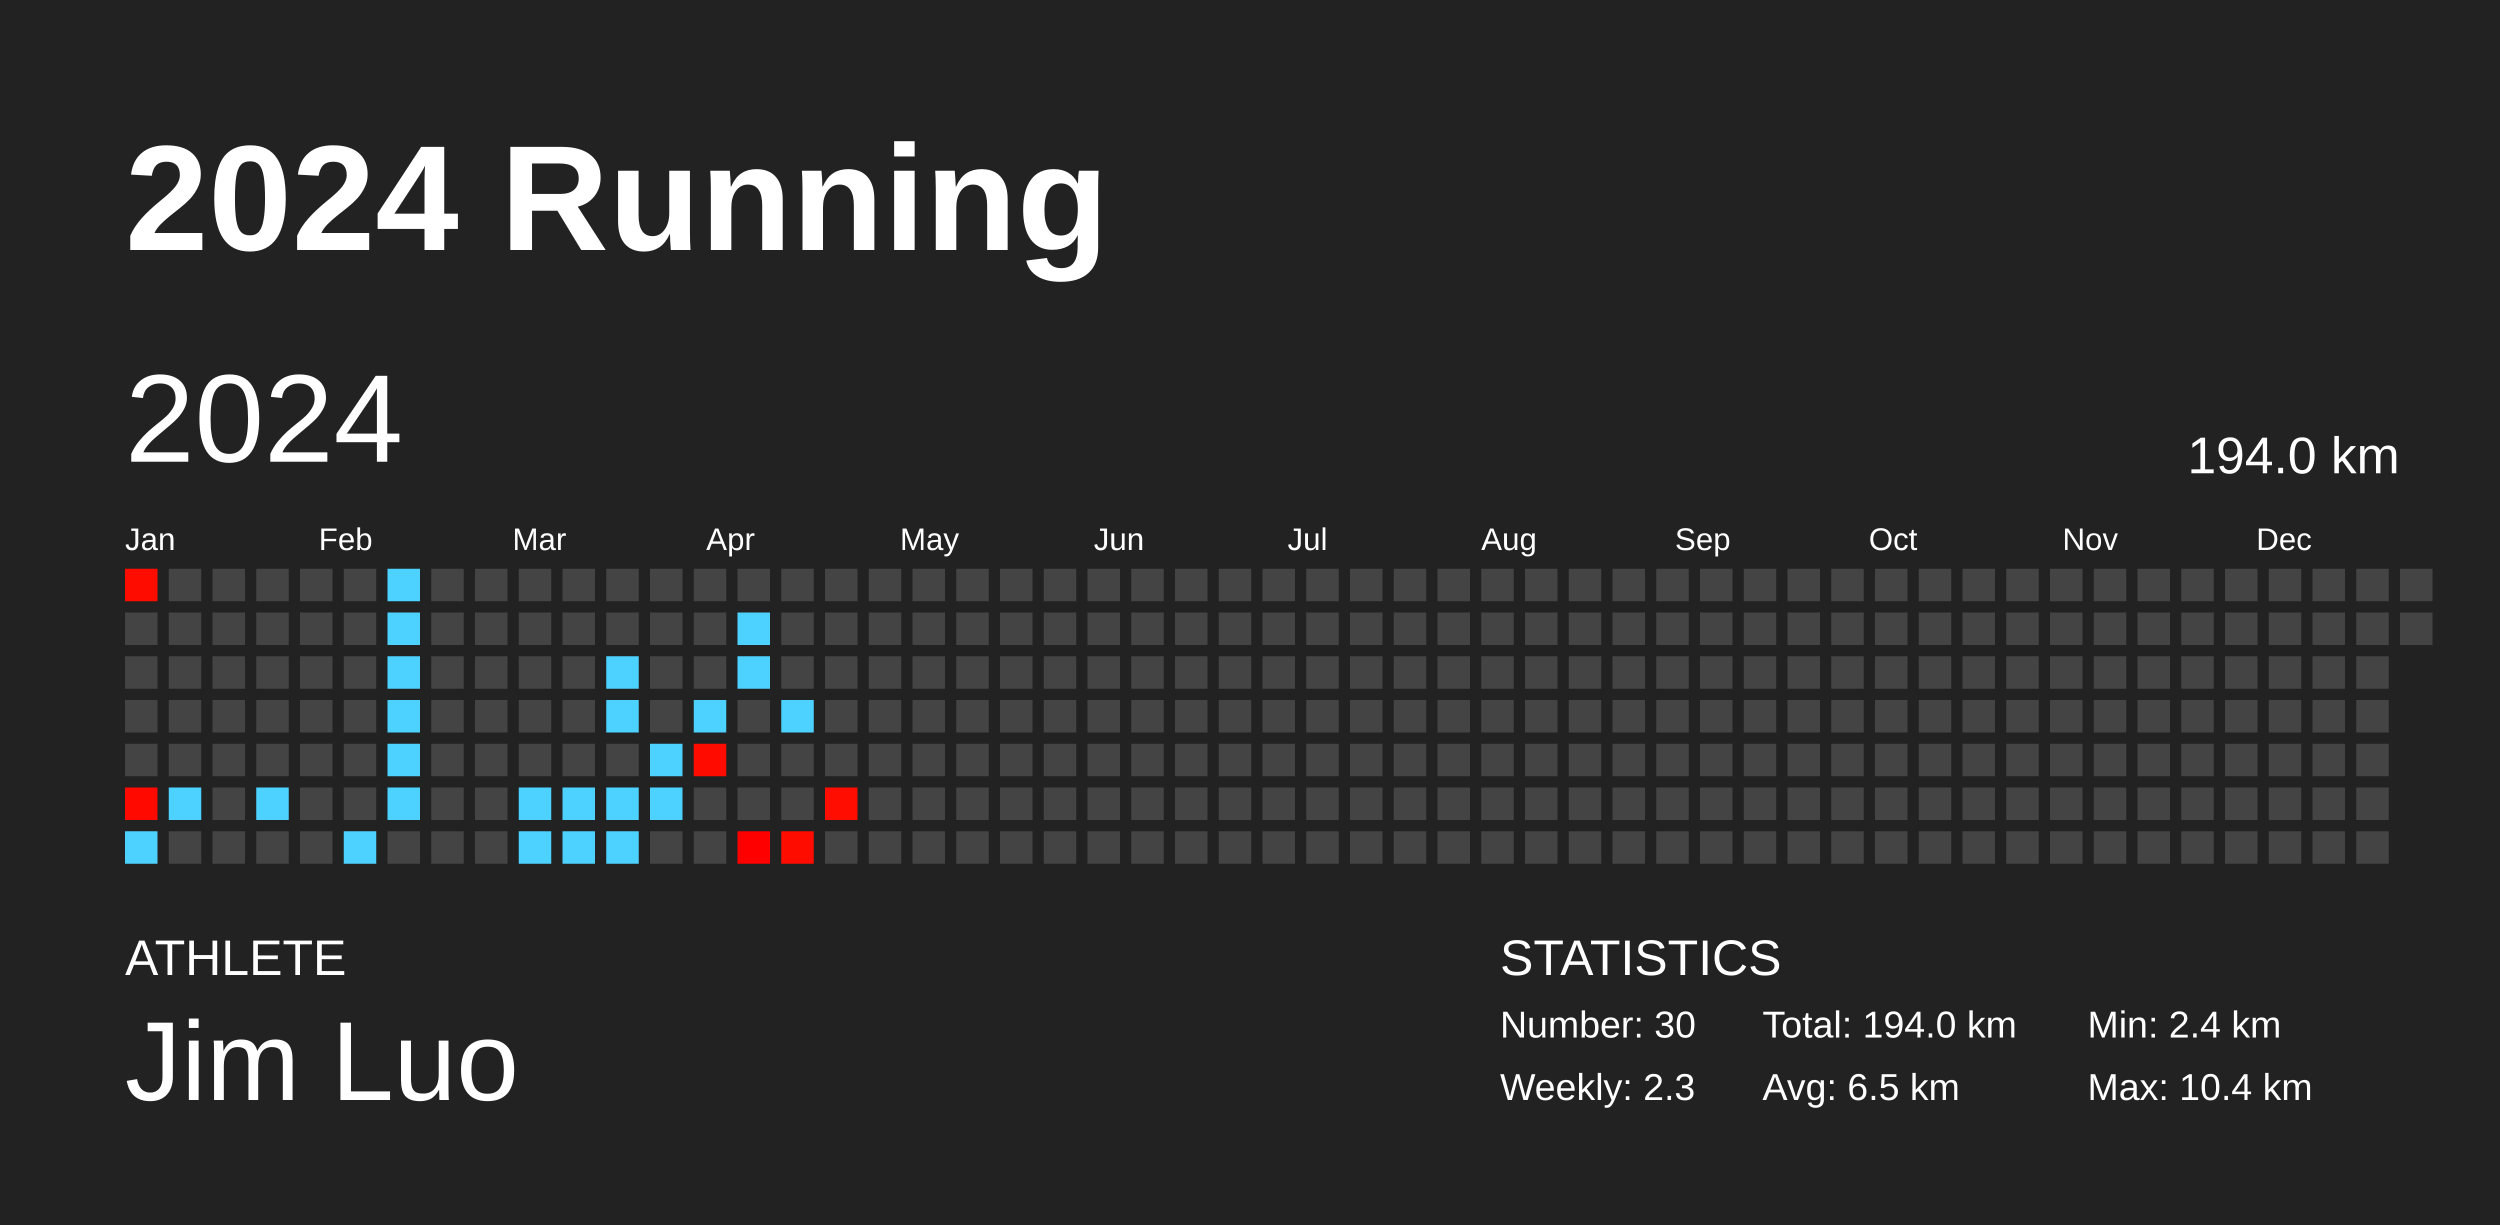
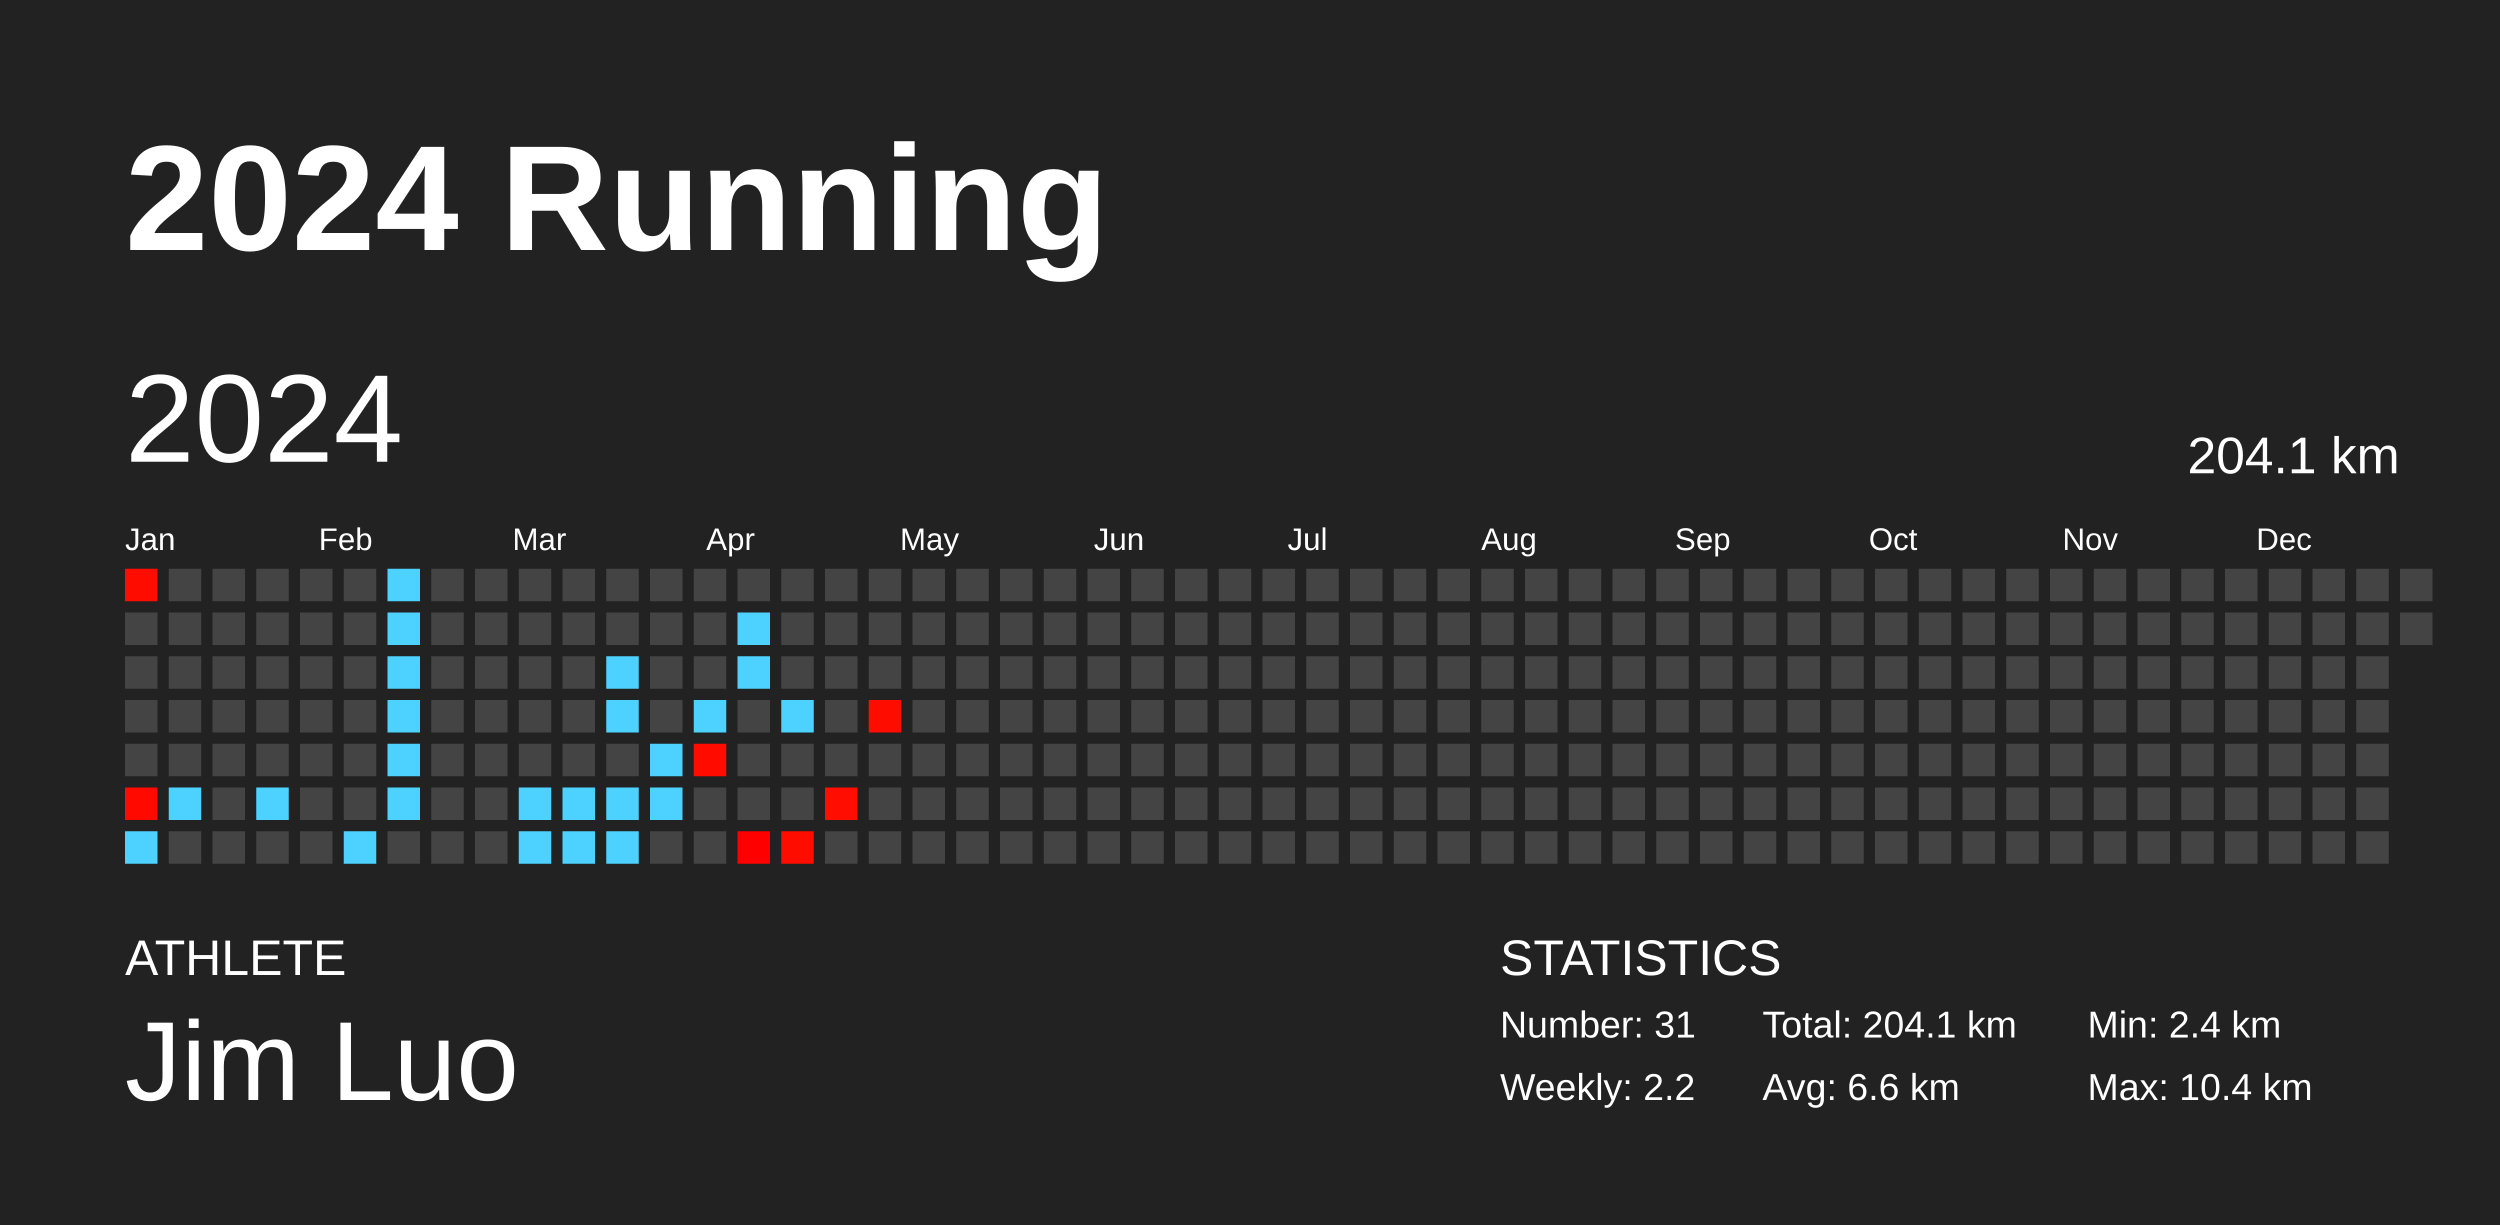
<svg xmlns="http://www.w3.org/2000/svg" baseProfile="full" height="98mm" version="1.1" viewBox="0,0,200,98" width="200mm">
  <defs />
  <rect fill="#222222" height="98" width="200" x="0" y="0" />
  <text fill="#FFFFFF" style="font-size:12px; font-family:Arial; font-weight:bold;" x="10" y="20">2024 Running</text>
  <text fill="#FFFFFF" style="font-size:4px; font-family:Arial" x="10" y="78">ATHLETE</text>
  <text fill="#FFFFFF" style="font-size:9px; font-family:Arial" x="10" y="88">Jim Luo</text>
  <text fill="#FFFFFF" style="font-size:4px; font-family:Arial" x="120" y="78">STATISTICS</text>
-   <text fill="#FFFFFF" style="font-size:3px; font-family:Arial" x="120" y="83">Number: 30</text>
-   <text fill="#FFFFFF" style="font-size:3px; font-family:Arial" x="120" y="88">Weekly: 2.3</text>
-   <text fill="#FFFFFF" style="font-size:3px; font-family:Arial" x="141" y="83">Total: 194.0 km</text>
-   <text fill="#FFFFFF" style="font-size:3px; font-family:Arial" x="141" y="88">Avg: 6.5 km</text>
+   <text fill="#FFFFFF" style="font-size:3px; font-family:Arial" x="120" y="83">Number: 31</text>
+   <text fill="#FFFFFF" style="font-size:3px; font-family:Arial" x="120" y="88">Weekly: 2.2</text>
+   <text fill="#FFFFFF" style="font-size:3px; font-family:Arial" x="141" y="83">Total: 204.1 km</text>
+   <text fill="#FFFFFF" style="font-size:3px; font-family:Arial" x="141" y="88">Avg: 6.6 km</text>
  <text fill="#FFFFFF" style="font-size:3px; font-family:Arial" x="167" y="83">Min: 2.4 km</text>
  <text fill="#FFFFFF" style="font-size:3px; font-family:Arial" x="167" y="88">Max: 10.4 km</text>
  <text dominant-baseline="hanging" fill="#FFFFFF" style="font-size:10.0px; font-family:Arial;" x="10" y="30">2024</text>
-   <text dominant-baseline="hanging" fill="#FFFFFF" style="font-size:4.125px; font-family:Arial;" x="175" y="35">194.0 km</text>
+   <text dominant-baseline="hanging" fill="#FFFFFF" style="font-size:4.125px; font-family:Arial;" x="175" y="35">204.1 km</text>
  <text fill="#FFFFFF" style="font-size:2.5px; font-family:Arial" x="10.0" y="44">Jan</text>
  <text fill="#FFFFFF" style="font-size:2.5px; font-family:Arial" x="25.5" y="44">Feb</text>
  <text fill="#FFFFFF" style="font-size:2.5px; font-family:Arial" x="41.0" y="44">Mar</text>
  <text fill="#FFFFFF" style="font-size:2.5px; font-family:Arial" x="56.5" y="44">Apr</text>
  <text fill="#FFFFFF" style="font-size:2.5px; font-family:Arial" x="72.0" y="44">May</text>
  <text fill="#FFFFFF" style="font-size:2.5px; font-family:Arial" x="87.5" y="44">Jun</text>
  <text fill="#FFFFFF" style="font-size:2.5px; font-family:Arial" x="103.0" y="44">Jul</text>
  <text fill="#FFFFFF" style="font-size:2.5px; font-family:Arial" x="118.5" y="44">Aug</text>
  <text fill="#FFFFFF" style="font-size:2.5px; font-family:Arial" x="134.0" y="44">Sep</text>
  <text fill="#FFFFFF" style="font-size:2.5px; font-family:Arial" x="149.5" y="44">Oct</text>
  <text fill="#FFFFFF" style="font-size:2.5px; font-family:Arial" x="165.0" y="44">Nov</text>
  <text fill="#FFFFFF" style="font-size:2.5px; font-family:Arial" x="180.5" y="44">Dec</text>
  <rect fill="#ff0c00" height="2.6" width="2.6" x="10.0" y="45.5" />
  <rect fill="#444444" height="2.6" width="2.6" x="10.0" y="49.0" />
  <rect fill="#444444" height="2.6" width="2.6" x="10.0" y="52.5" />
  <rect fill="#444444" height="2.6" width="2.6" x="10.0" y="56.0" />
  <rect fill="#444444" height="2.6" width="2.6" x="10.0" y="59.5" />
  <rect fill="#ff0900" height="2.6" width="2.6" x="10.0" y="63.0" />
  <rect fill="#4dd2ff" height="2.6" width="2.6" x="10.0" y="66.5" />
  <rect fill="#444444" height="2.6" width="2.6" x="13.5" y="45.5" />
  <rect fill="#444444" height="2.6" width="2.6" x="13.5" y="49.0" />
  <rect fill="#444444" height="2.6" width="2.6" x="13.5" y="52.5" />
  <rect fill="#444444" height="2.6" width="2.6" x="13.5" y="56.0" />
  <rect fill="#444444" height="2.6" width="2.6" x="13.5" y="59.5" />
  <rect fill="#4dd2ff" height="2.6" width="2.6" x="13.5" y="63.0" />
  <rect fill="#444444" height="2.6" width="2.6" x="13.5" y="66.5" />
  <rect fill="#444444" height="2.6" width="2.6" x="17.0" y="45.5" />
  <rect fill="#444444" height="2.6" width="2.6" x="17.0" y="49.0" />
  <rect fill="#444444" height="2.6" width="2.6" x="17.0" y="52.5" />
  <rect fill="#444444" height="2.6" width="2.6" x="17.0" y="56.0" />
  <rect fill="#444444" height="2.6" width="2.6" x="17.0" y="59.5" />
  <rect fill="#444444" height="2.6" width="2.6" x="17.0" y="63.0" />
  <rect fill="#444444" height="2.6" width="2.6" x="17.0" y="66.5" />
  <rect fill="#444444" height="2.6" width="2.6" x="20.5" y="45.5" />
  <rect fill="#444444" height="2.6" width="2.6" x="20.5" y="49.0" />
  <rect fill="#444444" height="2.6" width="2.6" x="20.5" y="52.5" />
  <rect fill="#444444" height="2.6" width="2.6" x="20.5" y="56.0" />
  <rect fill="#444444" height="2.6" width="2.6" x="20.5" y="59.5" />
  <rect fill="#4dd2ff" height="2.6" width="2.6" x="20.5" y="63.0" />
  <rect fill="#444444" height="2.6" width="2.6" x="20.5" y="66.5" />
  <rect fill="#444444" height="2.6" width="2.6" x="24.0" y="45.5" />
  <rect fill="#444444" height="2.6" width="2.6" x="24.0" y="49.0" />
  <rect fill="#444444" height="2.6" width="2.6" x="24.0" y="52.5" />
  <rect fill="#444444" height="2.6" width="2.6" x="24.0" y="56.0" />
  <rect fill="#444444" height="2.6" width="2.6" x="24.0" y="59.5" />
  <rect fill="#444444" height="2.6" width="2.6" x="24.0" y="63.0" />
  <rect fill="#444444" height="2.6" width="2.6" x="24.0" y="66.5" />
  <rect fill="#444444" height="2.6" width="2.6" x="27.5" y="45.5" />
  <rect fill="#444444" height="2.6" width="2.6" x="27.5" y="49.0" />
  <rect fill="#444444" height="2.6" width="2.6" x="27.5" y="52.5" />
  <rect fill="#444444" height="2.6" width="2.6" x="27.5" y="56.0" />
  <rect fill="#444444" height="2.6" width="2.6" x="27.5" y="59.5" />
  <rect fill="#444444" height="2.6" width="2.6" x="27.5" y="63.0" />
  <rect fill="#4dd2ff" height="2.6" width="2.6" x="27.5" y="66.5" />
  <rect fill="#4dd2ff" height="2.6" width="2.6" x="31.0" y="45.5" />
  <rect fill="#4dd2ff" height="2.6" width="2.6" x="31.0" y="49.0" />
  <rect fill="#4dd2ff" height="2.6" width="2.6" x="31.0" y="52.5" />
  <rect fill="#4dd2ff" height="2.6" width="2.6" x="31.0" y="56.0" />
  <rect fill="#4dd2ff" height="2.6" width="2.6" x="31.0" y="59.5" />
  <rect fill="#4dd2ff" height="2.6" width="2.6" x="31.0" y="63.0" />
  <rect fill="#444444" height="2.6" width="2.6" x="31.0" y="66.5" />
  <rect fill="#444444" height="2.6" width="2.6" x="34.5" y="45.5" />
  <rect fill="#444444" height="2.6" width="2.6" x="34.5" y="49.0" />
  <rect fill="#444444" height="2.6" width="2.6" x="34.5" y="52.5" />
  <rect fill="#444444" height="2.6" width="2.6" x="34.5" y="56.0" />
  <rect fill="#444444" height="2.6" width="2.6" x="34.5" y="59.5" />
  <rect fill="#444444" height="2.6" width="2.6" x="34.5" y="63.0" />
  <rect fill="#444444" height="2.6" width="2.6" x="34.5" y="66.5" />
  <rect fill="#444444" height="2.6" width="2.6" x="38.0" y="45.5" />
  <rect fill="#444444" height="2.6" width="2.6" x="38.0" y="49.0" />
  <rect fill="#444444" height="2.6" width="2.6" x="38.0" y="52.5" />
  <rect fill="#444444" height="2.6" width="2.6" x="38.0" y="56.0" />
  <rect fill="#444444" height="2.6" width="2.6" x="38.0" y="59.5" />
  <rect fill="#444444" height="2.6" width="2.6" x="38.0" y="63.0" />
  <rect fill="#444444" height="2.6" width="2.6" x="38.0" y="66.5" />
  <rect fill="#444444" height="2.6" width="2.6" x="41.5" y="45.5" />
  <rect fill="#444444" height="2.6" width="2.6" x="41.5" y="49.0" />
  <rect fill="#444444" height="2.6" width="2.6" x="41.5" y="52.5" />
  <rect fill="#444444" height="2.6" width="2.6" x="41.5" y="56.0" />
  <rect fill="#444444" height="2.6" width="2.6" x="41.5" y="59.5" />
  <rect fill="#4dd2ff" height="2.6" width="2.6" x="41.5" y="63.0" />
  <rect fill="#4dd2ff" height="2.6" width="2.6" x="41.5" y="66.5" />
  <rect fill="#444444" height="2.6" width="2.6" x="45.0" y="45.5" />
  <rect fill="#444444" height="2.6" width="2.6" x="45.0" y="49.0" />
  <rect fill="#444444" height="2.6" width="2.6" x="45.0" y="52.5" />
  <rect fill="#444444" height="2.6" width="2.6" x="45.0" y="56.0" />
  <rect fill="#444444" height="2.6" width="2.6" x="45.0" y="59.5" />
  <rect fill="#4dd2ff" height="2.6" width="2.6" x="45.0" y="63.0" />
  <rect fill="#4dd2ff" height="2.6" width="2.6" x="45.0" y="66.5" />
  <rect fill="#444444" height="2.6" width="2.6" x="48.5" y="45.5" />
  <rect fill="#444444" height="2.6" width="2.6" x="48.5" y="49.0" />
  <rect fill="#4dd2ff" height="2.6" width="2.6" x="48.5" y="52.5" />
  <rect fill="#4dd2ff" height="2.6" width="2.6" x="48.5" y="56.0" />
  <rect fill="#444444" height="2.6" width="2.6" x="48.5" y="59.5" />
  <rect fill="#4dd2ff" height="2.6" width="2.6" x="48.5" y="63.0" />
  <rect fill="#4dd2ff" height="2.6" width="2.6" x="48.5" y="66.5" />
  <rect fill="#444444" height="2.6" width="2.6" x="52.0" y="45.5" />
  <rect fill="#444444" height="2.6" width="2.6" x="52.0" y="49.0" />
  <rect fill="#444444" height="2.6" width="2.6" x="52.0" y="52.5" />
  <rect fill="#444444" height="2.6" width="2.6" x="52.0" y="56.0" />
  <rect fill="#4dd2ff" height="2.6" width="2.6" x="52.0" y="59.5" />
  <rect fill="#4dd2ff" height="2.6" width="2.6" x="52.0" y="63.0" />
  <rect fill="#444444" height="2.6" width="2.6" x="52.0" y="66.5" />
  <rect fill="#444444" height="2.6" width="2.6" x="55.5" y="45.5" />
  <rect fill="#444444" height="2.6" width="2.6" x="55.5" y="49.0" />
  <rect fill="#444444" height="2.6" width="2.6" x="55.5" y="52.5" />
  <rect fill="#4dd2ff" height="2.6" width="2.6" x="55.5" y="56.0" />
  <rect fill="#ff0b00" height="2.6" width="2.6" x="55.5" y="59.5" />
  <rect fill="#444444" height="2.6" width="2.6" x="55.5" y="63.0" />
  <rect fill="#444444" height="2.6" width="2.6" x="55.5" y="66.5" />
  <rect fill="#444444" height="2.6" width="2.6" x="59.0" y="45.5" />
  <rect fill="#4dd2ff" height="2.6" width="2.6" x="59.0" y="49.0" />
  <rect fill="#4dd2ff" height="2.6" width="2.6" x="59.0" y="52.5" />
  <rect fill="#444444" height="2.6" width="2.6" x="59.0" y="56.0" />
  <rect fill="#444444" height="2.6" width="2.6" x="59.0" y="59.5" />
  <rect fill="#444444" height="2.6" width="2.6" x="59.0" y="63.0" />
  <rect fill="#ff0000" height="2.6" width="2.6" x="59.0" y="66.5" />
  <rect fill="#444444" height="2.6" width="2.6" x="62.5" y="45.5" />
  <rect fill="#444444" height="2.6" width="2.6" x="62.5" y="49.0" />
  <rect fill="#444444" height="2.6" width="2.6" x="62.5" y="52.5" />
  <rect fill="#4dd2ff" height="2.6" width="2.6" x="62.5" y="56.0" />
  <rect fill="#444444" height="2.6" width="2.6" x="62.5" y="59.5" />
  <rect fill="#444444" height="2.6" width="2.6" x="62.5" y="63.0" />
  <rect fill="#ff0c00" height="2.6" width="2.6" x="62.5" y="66.5" />
  <rect fill="#444444" height="2.6" width="2.6" x="66.0" y="45.5" />
  <rect fill="#444444" height="2.6" width="2.6" x="66.0" y="49.0" />
  <rect fill="#444444" height="2.6" width="2.6" x="66.0" y="52.5" />
  <rect fill="#444444" height="2.6" width="2.6" x="66.0" y="56.0" />
  <rect fill="#444444" height="2.6" width="2.6" x="66.0" y="59.5" />
  <rect fill="#ff0d00" height="2.6" width="2.6" x="66.0" y="63.0" />
  <rect fill="#444444" height="2.6" width="2.6" x="66.0" y="66.5" />
  <rect fill="#444444" height="2.6" width="2.6" x="69.5" y="45.5" />
  <rect fill="#444444" height="2.6" width="2.6" x="69.5" y="49.0" />
  <rect fill="#444444" height="2.6" width="2.6" x="69.5" y="52.5" />
-   <rect fill="#444444" height="2.6" width="2.6" x="69.5" y="56.0" />
+   <rect fill="#ff0c00" height="2.6" width="2.6" x="69.5" y="56.0" />
  <rect fill="#444444" height="2.6" width="2.6" x="69.5" y="59.5" />
  <rect fill="#444444" height="2.6" width="2.6" x="69.5" y="63.0" />
  <rect fill="#444444" height="2.6" width="2.6" x="69.5" y="66.5" />
  <rect fill="#444444" height="2.6" width="2.6" x="73.0" y="45.5" />
  <rect fill="#444444" height="2.6" width="2.6" x="73.0" y="49.0" />
  <rect fill="#444444" height="2.6" width="2.6" x="73.0" y="52.5" />
  <rect fill="#444444" height="2.6" width="2.6" x="73.0" y="56.0" />
  <rect fill="#444444" height="2.6" width="2.6" x="73.0" y="59.5" />
  <rect fill="#444444" height="2.6" width="2.6" x="73.0" y="63.0" />
  <rect fill="#444444" height="2.6" width="2.6" x="73.0" y="66.5" />
  <rect fill="#444444" height="2.6" width="2.6" x="76.5" y="45.5" />
  <rect fill="#444444" height="2.6" width="2.6" x="76.5" y="49.0" />
  <rect fill="#444444" height="2.6" width="2.6" x="76.5" y="52.5" />
  <rect fill="#444444" height="2.6" width="2.6" x="76.5" y="56.0" />
  <rect fill="#444444" height="2.6" width="2.6" x="76.5" y="59.5" />
  <rect fill="#444444" height="2.6" width="2.6" x="76.5" y="63.0" />
  <rect fill="#444444" height="2.6" width="2.6" x="76.5" y="66.5" />
  <rect fill="#444444" height="2.6" width="2.6" x="80.0" y="45.5" />
  <rect fill="#444444" height="2.6" width="2.6" x="80.0" y="49.0" />
  <rect fill="#444444" height="2.6" width="2.6" x="80.0" y="52.5" />
  <rect fill="#444444" height="2.6" width="2.6" x="80.0" y="56.0" />
  <rect fill="#444444" height="2.6" width="2.6" x="80.0" y="59.5" />
  <rect fill="#444444" height="2.6" width="2.6" x="80.0" y="63.0" />
  <rect fill="#444444" height="2.6" width="2.6" x="80.0" y="66.5" />
  <rect fill="#444444" height="2.6" width="2.6" x="83.5" y="45.5" />
  <rect fill="#444444" height="2.6" width="2.6" x="83.5" y="49.0" />
  <rect fill="#444444" height="2.6" width="2.6" x="83.5" y="52.5" />
  <rect fill="#444444" height="2.6" width="2.6" x="83.5" y="56.0" />
  <rect fill="#444444" height="2.6" width="2.6" x="83.5" y="59.5" />
  <rect fill="#444444" height="2.6" width="2.6" x="83.5" y="63.0" />
  <rect fill="#444444" height="2.6" width="2.6" x="83.5" y="66.5" />
  <rect fill="#444444" height="2.6" width="2.6" x="87.0" y="45.5" />
  <rect fill="#444444" height="2.6" width="2.6" x="87.0" y="49.0" />
  <rect fill="#444444" height="2.6" width="2.6" x="87.0" y="52.5" />
  <rect fill="#444444" height="2.6" width="2.6" x="87.0" y="56.0" />
  <rect fill="#444444" height="2.6" width="2.6" x="87.0" y="59.5" />
  <rect fill="#444444" height="2.6" width="2.6" x="87.0" y="63.0" />
  <rect fill="#444444" height="2.6" width="2.6" x="87.0" y="66.5" />
  <rect fill="#444444" height="2.6" width="2.6" x="90.5" y="45.5" />
  <rect fill="#444444" height="2.6" width="2.6" x="90.5" y="49.0" />
  <rect fill="#444444" height="2.6" width="2.6" x="90.5" y="52.5" />
  <rect fill="#444444" height="2.6" width="2.6" x="90.5" y="56.0" />
  <rect fill="#444444" height="2.6" width="2.6" x="90.5" y="59.5" />
  <rect fill="#444444" height="2.6" width="2.6" x="90.5" y="63.0" />
  <rect fill="#444444" height="2.6" width="2.6" x="90.5" y="66.5" />
  <rect fill="#444444" height="2.6" width="2.6" x="94.0" y="45.5" />
  <rect fill="#444444" height="2.6" width="2.6" x="94.0" y="49.0" />
  <rect fill="#444444" height="2.6" width="2.6" x="94.0" y="52.5" />
  <rect fill="#444444" height="2.6" width="2.6" x="94.0" y="56.0" />
  <rect fill="#444444" height="2.6" width="2.6" x="94.0" y="59.5" />
  <rect fill="#444444" height="2.6" width="2.6" x="94.0" y="63.0" />
  <rect fill="#444444" height="2.6" width="2.6" x="94.0" y="66.5" />
  <rect fill="#444444" height="2.6" width="2.6" x="97.5" y="45.5" />
  <rect fill="#444444" height="2.6" width="2.6" x="97.5" y="49.0" />
  <rect fill="#444444" height="2.6" width="2.6" x="97.5" y="52.5" />
  <rect fill="#444444" height="2.6" width="2.6" x="97.5" y="56.0" />
  <rect fill="#444444" height="2.6" width="2.6" x="97.5" y="59.5" />
  <rect fill="#444444" height="2.6" width="2.6" x="97.5" y="63.0" />
  <rect fill="#444444" height="2.6" width="2.6" x="97.5" y="66.5" />
  <rect fill="#444444" height="2.6" width="2.6" x="101.0" y="45.5" />
  <rect fill="#444444" height="2.6" width="2.6" x="101.0" y="49.0" />
  <rect fill="#444444" height="2.6" width="2.6" x="101.0" y="52.5" />
  <rect fill="#444444" height="2.6" width="2.6" x="101.0" y="56.0" />
  <rect fill="#444444" height="2.6" width="2.6" x="101.0" y="59.5" />
  <rect fill="#444444" height="2.6" width="2.6" x="101.0" y="63.0" />
  <rect fill="#444444" height="2.6" width="2.6" x="101.0" y="66.5" />
  <rect fill="#444444" height="2.6" width="2.6" x="104.5" y="45.5" />
  <rect fill="#444444" height="2.6" width="2.6" x="104.5" y="49.0" />
  <rect fill="#444444" height="2.6" width="2.6" x="104.5" y="52.5" />
  <rect fill="#444444" height="2.6" width="2.6" x="104.5" y="56.0" />
  <rect fill="#444444" height="2.6" width="2.6" x="104.5" y="59.5" />
  <rect fill="#444444" height="2.6" width="2.6" x="104.5" y="63.0" />
  <rect fill="#444444" height="2.6" width="2.6" x="104.5" y="66.5" />
  <rect fill="#444444" height="2.6" width="2.6" x="108.0" y="45.5" />
  <rect fill="#444444" height="2.6" width="2.6" x="108.0" y="49.0" />
  <rect fill="#444444" height="2.6" width="2.6" x="108.0" y="52.5" />
  <rect fill="#444444" height="2.6" width="2.6" x="108.0" y="56.0" />
  <rect fill="#444444" height="2.6" width="2.6" x="108.0" y="59.5" />
  <rect fill="#444444" height="2.6" width="2.6" x="108.0" y="63.0" />
  <rect fill="#444444" height="2.6" width="2.6" x="108.0" y="66.5" />
  <rect fill="#444444" height="2.6" width="2.6" x="111.5" y="45.5" />
  <rect fill="#444444" height="2.6" width="2.6" x="111.5" y="49.0" />
  <rect fill="#444444" height="2.6" width="2.6" x="111.5" y="52.5" />
  <rect fill="#444444" height="2.6" width="2.6" x="111.5" y="56.0" />
  <rect fill="#444444" height="2.6" width="2.6" x="111.5" y="59.5" />
  <rect fill="#444444" height="2.6" width="2.6" x="111.5" y="63.0" />
  <rect fill="#444444" height="2.6" width="2.6" x="111.5" y="66.5" />
  <rect fill="#444444" height="2.6" width="2.6" x="115.0" y="45.5" />
  <rect fill="#444444" height="2.6" width="2.6" x="115.0" y="49.0" />
  <rect fill="#444444" height="2.6" width="2.6" x="115.0" y="52.5" />
  <rect fill="#444444" height="2.6" width="2.6" x="115.0" y="56.0" />
  <rect fill="#444444" height="2.6" width="2.6" x="115.0" y="59.5" />
  <rect fill="#444444" height="2.6" width="2.6" x="115.0" y="63.0" />
  <rect fill="#444444" height="2.6" width="2.6" x="115.0" y="66.5" />
  <rect fill="#444444" height="2.6" width="2.6" x="118.5" y="45.5" />
  <rect fill="#444444" height="2.6" width="2.6" x="118.5" y="49.0" />
  <rect fill="#444444" height="2.6" width="2.6" x="118.5" y="52.5" />
  <rect fill="#444444" height="2.6" width="2.6" x="118.5" y="56.0" />
  <rect fill="#444444" height="2.6" width="2.6" x="118.5" y="59.5" />
  <rect fill="#444444" height="2.6" width="2.6" x="118.5" y="63.0" />
  <rect fill="#444444" height="2.6" width="2.6" x="118.5" y="66.5" />
  <rect fill="#444444" height="2.6" width="2.6" x="122.0" y="45.5" />
  <rect fill="#444444" height="2.6" width="2.6" x="122.0" y="49.0" />
  <rect fill="#444444" height="2.6" width="2.6" x="122.0" y="52.5" />
  <rect fill="#444444" height="2.6" width="2.6" x="122.0" y="56.0" />
  <rect fill="#444444" height="2.6" width="2.6" x="122.0" y="59.5" />
  <rect fill="#444444" height="2.6" width="2.6" x="122.0" y="63.0" />
  <rect fill="#444444" height="2.6" width="2.6" x="122.0" y="66.5" />
  <rect fill="#444444" height="2.6" width="2.6" x="125.5" y="45.5" />
  <rect fill="#444444" height="2.6" width="2.6" x="125.5" y="49.0" />
  <rect fill="#444444" height="2.6" width="2.6" x="125.5" y="52.5" />
  <rect fill="#444444" height="2.6" width="2.6" x="125.5" y="56.0" />
  <rect fill="#444444" height="2.6" width="2.6" x="125.5" y="59.5" />
  <rect fill="#444444" height="2.6" width="2.6" x="125.5" y="63.0" />
  <rect fill="#444444" height="2.6" width="2.6" x="125.5" y="66.5" />
  <rect fill="#444444" height="2.6" width="2.6" x="129.0" y="45.5" />
  <rect fill="#444444" height="2.6" width="2.6" x="129.0" y="49.0" />
  <rect fill="#444444" height="2.6" width="2.6" x="129.0" y="52.5" />
  <rect fill="#444444" height="2.6" width="2.6" x="129.0" y="56.0" />
  <rect fill="#444444" height="2.6" width="2.6" x="129.0" y="59.5" />
  <rect fill="#444444" height="2.6" width="2.6" x="129.0" y="63.0" />
  <rect fill="#444444" height="2.6" width="2.6" x="129.0" y="66.5" />
  <rect fill="#444444" height="2.6" width="2.6" x="132.5" y="45.5" />
  <rect fill="#444444" height="2.6" width="2.6" x="132.5" y="49.0" />
  <rect fill="#444444" height="2.6" width="2.6" x="132.5" y="52.5" />
  <rect fill="#444444" height="2.6" width="2.6" x="132.5" y="56.0" />
  <rect fill="#444444" height="2.6" width="2.6" x="132.5" y="59.5" />
  <rect fill="#444444" height="2.6" width="2.6" x="132.5" y="63.0" />
  <rect fill="#444444" height="2.6" width="2.6" x="132.5" y="66.5" />
  <rect fill="#444444" height="2.6" width="2.6" x="136.0" y="45.5" />
  <rect fill="#444444" height="2.6" width="2.6" x="136.0" y="49.0" />
  <rect fill="#444444" height="2.6" width="2.6" x="136.0" y="52.5" />
  <rect fill="#444444" height="2.6" width="2.6" x="136.0" y="56.0" />
  <rect fill="#444444" height="2.6" width="2.6" x="136.0" y="59.5" />
  <rect fill="#444444" height="2.6" width="2.6" x="136.0" y="63.0" />
  <rect fill="#444444" height="2.6" width="2.6" x="136.0" y="66.5" />
  <rect fill="#444444" height="2.6" width="2.6" x="139.5" y="45.5" />
  <rect fill="#444444" height="2.6" width="2.6" x="139.5" y="49.0" />
  <rect fill="#444444" height="2.6" width="2.6" x="139.5" y="52.5" />
  <rect fill="#444444" height="2.6" width="2.6" x="139.5" y="56.0" />
  <rect fill="#444444" height="2.6" width="2.6" x="139.5" y="59.5" />
  <rect fill="#444444" height="2.6" width="2.6" x="139.5" y="63.0" />
  <rect fill="#444444" height="2.6" width="2.6" x="139.5" y="66.5" />
  <rect fill="#444444" height="2.6" width="2.6" x="143.0" y="45.5" />
  <rect fill="#444444" height="2.6" width="2.6" x="143.0" y="49.0" />
  <rect fill="#444444" height="2.6" width="2.6" x="143.0" y="52.5" />
  <rect fill="#444444" height="2.6" width="2.6" x="143.0" y="56.0" />
  <rect fill="#444444" height="2.6" width="2.6" x="143.0" y="59.5" />
  <rect fill="#444444" height="2.6" width="2.6" x="143.0" y="63.0" />
  <rect fill="#444444" height="2.6" width="2.6" x="143.0" y="66.5" />
  <rect fill="#444444" height="2.6" width="2.6" x="146.5" y="45.5" />
  <rect fill="#444444" height="2.6" width="2.6" x="146.5" y="49.0" />
  <rect fill="#444444" height="2.6" width="2.6" x="146.5" y="52.5" />
  <rect fill="#444444" height="2.6" width="2.6" x="146.5" y="56.0" />
  <rect fill="#444444" height="2.6" width="2.6" x="146.5" y="59.5" />
  <rect fill="#444444" height="2.6" width="2.6" x="146.5" y="63.0" />
  <rect fill="#444444" height="2.6" width="2.6" x="146.5" y="66.5" />
  <rect fill="#444444" height="2.6" width="2.6" x="150.0" y="45.5" />
  <rect fill="#444444" height="2.6" width="2.6" x="150.0" y="49.0" />
  <rect fill="#444444" height="2.6" width="2.6" x="150.0" y="52.5" />
  <rect fill="#444444" height="2.6" width="2.6" x="150.0" y="56.0" />
  <rect fill="#444444" height="2.6" width="2.6" x="150.0" y="59.5" />
  <rect fill="#444444" height="2.6" width="2.6" x="150.0" y="63.0" />
  <rect fill="#444444" height="2.6" width="2.6" x="150.0" y="66.5" />
  <rect fill="#444444" height="2.6" width="2.6" x="153.5" y="45.5" />
  <rect fill="#444444" height="2.6" width="2.6" x="153.5" y="49.0" />
  <rect fill="#444444" height="2.6" width="2.6" x="153.5" y="52.5" />
  <rect fill="#444444" height="2.6" width="2.6" x="153.5" y="56.0" />
  <rect fill="#444444" height="2.6" width="2.6" x="153.5" y="59.5" />
  <rect fill="#444444" height="2.6" width="2.6" x="153.5" y="63.0" />
  <rect fill="#444444" height="2.6" width="2.6" x="153.5" y="66.5" />
  <rect fill="#444444" height="2.6" width="2.6" x="157.0" y="45.5" />
  <rect fill="#444444" height="2.6" width="2.6" x="157.0" y="49.0" />
  <rect fill="#444444" height="2.6" width="2.6" x="157.0" y="52.5" />
  <rect fill="#444444" height="2.6" width="2.6" x="157.0" y="56.0" />
  <rect fill="#444444" height="2.6" width="2.6" x="157.0" y="59.5" />
  <rect fill="#444444" height="2.6" width="2.6" x="157.0" y="63.0" />
  <rect fill="#444444" height="2.6" width="2.6" x="157.0" y="66.5" />
  <rect fill="#444444" height="2.6" width="2.6" x="160.5" y="45.5" />
  <rect fill="#444444" height="2.6" width="2.6" x="160.5" y="49.0" />
  <rect fill="#444444" height="2.6" width="2.6" x="160.5" y="52.5" />
  <rect fill="#444444" height="2.6" width="2.6" x="160.5" y="56.0" />
  <rect fill="#444444" height="2.6" width="2.6" x="160.5" y="59.5" />
  <rect fill="#444444" height="2.6" width="2.6" x="160.5" y="63.0" />
  <rect fill="#444444" height="2.6" width="2.6" x="160.5" y="66.5" />
  <rect fill="#444444" height="2.6" width="2.6" x="164.0" y="45.5" />
  <rect fill="#444444" height="2.6" width="2.6" x="164.0" y="49.0" />
  <rect fill="#444444" height="2.6" width="2.6" x="164.0" y="52.5" />
  <rect fill="#444444" height="2.6" width="2.6" x="164.0" y="56.0" />
  <rect fill="#444444" height="2.6" width="2.6" x="164.0" y="59.5" />
  <rect fill="#444444" height="2.6" width="2.6" x="164.0" y="63.0" />
  <rect fill="#444444" height="2.6" width="2.6" x="164.0" y="66.5" />
  <rect fill="#444444" height="2.6" width="2.6" x="167.5" y="45.5" />
  <rect fill="#444444" height="2.6" width="2.6" x="167.5" y="49.0" />
  <rect fill="#444444" height="2.6" width="2.6" x="167.5" y="52.5" />
  <rect fill="#444444" height="2.6" width="2.6" x="167.5" y="56.0" />
  <rect fill="#444444" height="2.6" width="2.6" x="167.5" y="59.5" />
  <rect fill="#444444" height="2.6" width="2.6" x="167.5" y="63.0" />
  <rect fill="#444444" height="2.6" width="2.6" x="167.5" y="66.5" />
  <rect fill="#444444" height="2.6" width="2.6" x="171.0" y="45.5" />
  <rect fill="#444444" height="2.6" width="2.6" x="171.0" y="49.0" />
  <rect fill="#444444" height="2.6" width="2.6" x="171.0" y="52.5" />
  <rect fill="#444444" height="2.6" width="2.6" x="171.0" y="56.0" />
  <rect fill="#444444" height="2.6" width="2.6" x="171.0" y="59.5" />
  <rect fill="#444444" height="2.6" width="2.6" x="171.0" y="63.0" />
  <rect fill="#444444" height="2.6" width="2.6" x="171.0" y="66.5" />
  <rect fill="#444444" height="2.6" width="2.6" x="174.5" y="45.5" />
  <rect fill="#444444" height="2.6" width="2.6" x="174.5" y="49.0" />
  <rect fill="#444444" height="2.6" width="2.6" x="174.5" y="52.5" />
  <rect fill="#444444" height="2.6" width="2.6" x="174.5" y="56.0" />
  <rect fill="#444444" height="2.6" width="2.6" x="174.5" y="59.5" />
  <rect fill="#444444" height="2.6" width="2.6" x="174.5" y="63.0" />
  <rect fill="#444444" height="2.6" width="2.6" x="174.5" y="66.5" />
  <rect fill="#444444" height="2.6" width="2.6" x="178.0" y="45.5" />
  <rect fill="#444444" height="2.6" width="2.6" x="178.0" y="49.0" />
  <rect fill="#444444" height="2.6" width="2.6" x="178.0" y="52.5" />
  <rect fill="#444444" height="2.6" width="2.6" x="178.0" y="56.0" />
  <rect fill="#444444" height="2.6" width="2.6" x="178.0" y="59.5" />
  <rect fill="#444444" height="2.6" width="2.6" x="178.0" y="63.0" />
  <rect fill="#444444" height="2.6" width="2.6" x="178.0" y="66.5" />
  <rect fill="#444444" height="2.6" width="2.6" x="181.5" y="45.5" />
  <rect fill="#444444" height="2.6" width="2.6" x="181.5" y="49.0" />
  <rect fill="#444444" height="2.6" width="2.6" x="181.5" y="52.5" />
  <rect fill="#444444" height="2.6" width="2.6" x="181.5" y="56.0" />
  <rect fill="#444444" height="2.6" width="2.6" x="181.5" y="59.5" />
  <rect fill="#444444" height="2.6" width="2.6" x="181.5" y="63.0" />
  <rect fill="#444444" height="2.6" width="2.6" x="181.5" y="66.5" />
  <rect fill="#444444" height="2.6" width="2.6" x="185.0" y="45.5" />
  <rect fill="#444444" height="2.6" width="2.6" x="185.0" y="49.0" />
  <rect fill="#444444" height="2.6" width="2.6" x="185.0" y="52.5" />
  <rect fill="#444444" height="2.6" width="2.6" x="185.0" y="56.0" />
  <rect fill="#444444" height="2.6" width="2.6" x="185.0" y="59.5" />
  <rect fill="#444444" height="2.6" width="2.6" x="185.0" y="63.0" />
  <rect fill="#444444" height="2.6" width="2.6" x="185.0" y="66.5" />
  <rect fill="#444444" height="2.6" width="2.6" x="188.5" y="45.5" />
  <rect fill="#444444" height="2.6" width="2.6" x="188.5" y="49.0" />
  <rect fill="#444444" height="2.6" width="2.6" x="188.5" y="52.5" />
  <rect fill="#444444" height="2.6" width="2.6" x="188.5" y="56.0" />
  <rect fill="#444444" height="2.6" width="2.6" x="188.5" y="59.5" />
  <rect fill="#444444" height="2.6" width="2.6" x="188.5" y="63.0" />
  <rect fill="#444444" height="2.6" width="2.6" x="188.5" y="66.5" />
  <rect fill="#444444" height="2.6" width="2.6" x="192.0" y="45.5" />
  <rect fill="#444444" height="2.6" width="2.6" x="192.0" y="49.0" />
</svg>
